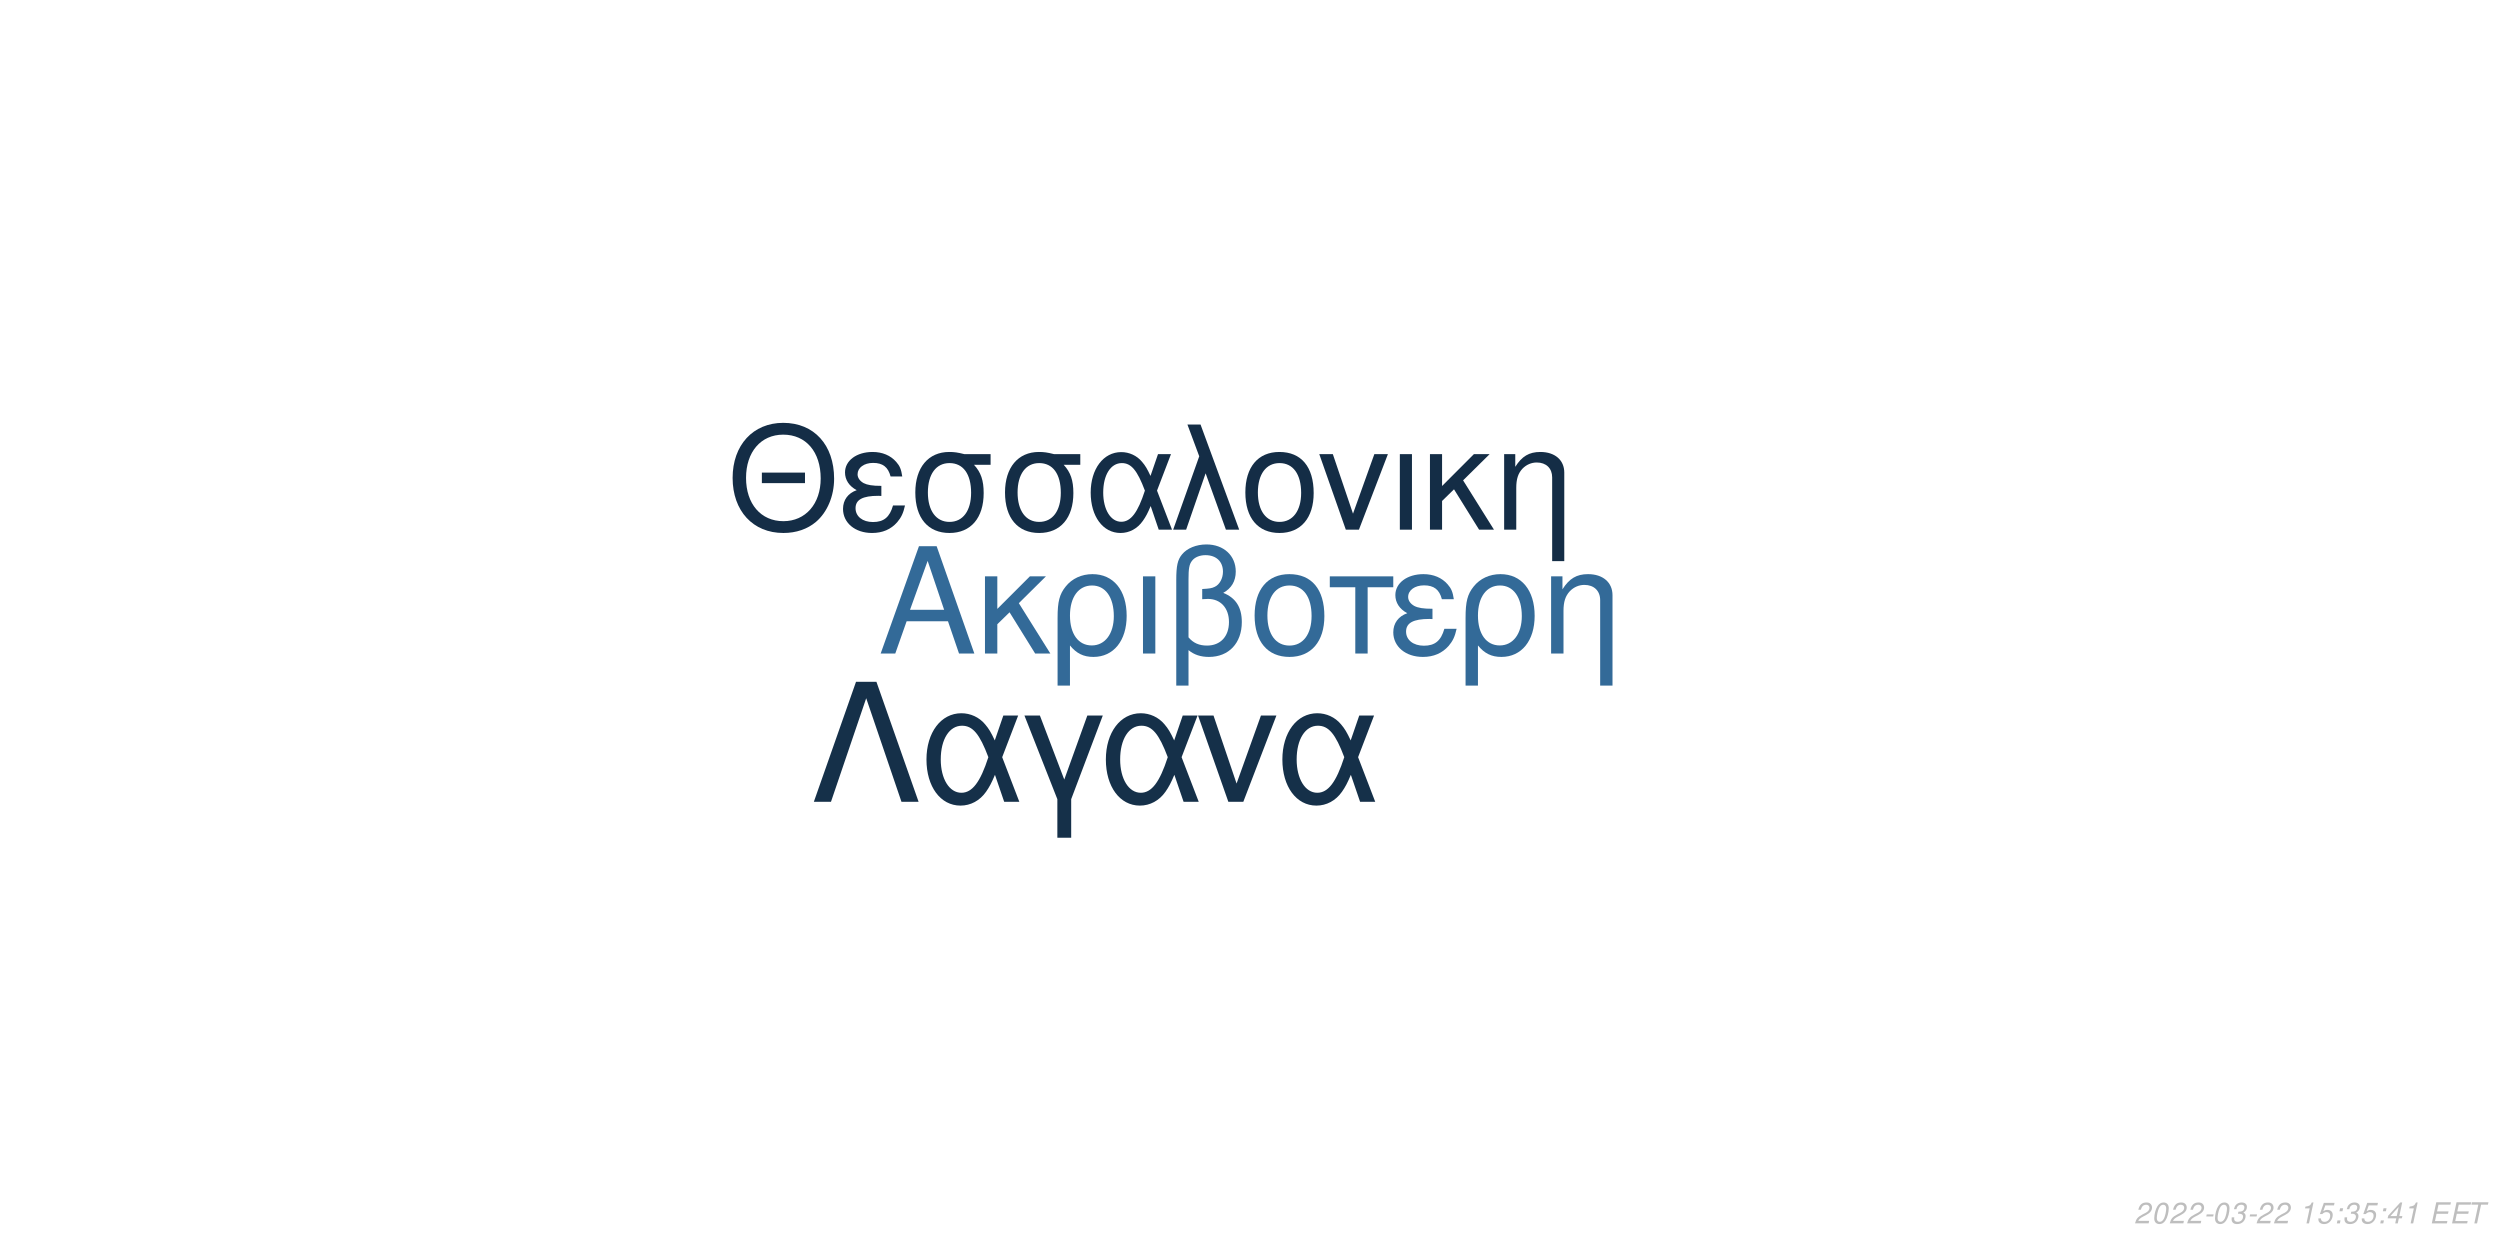
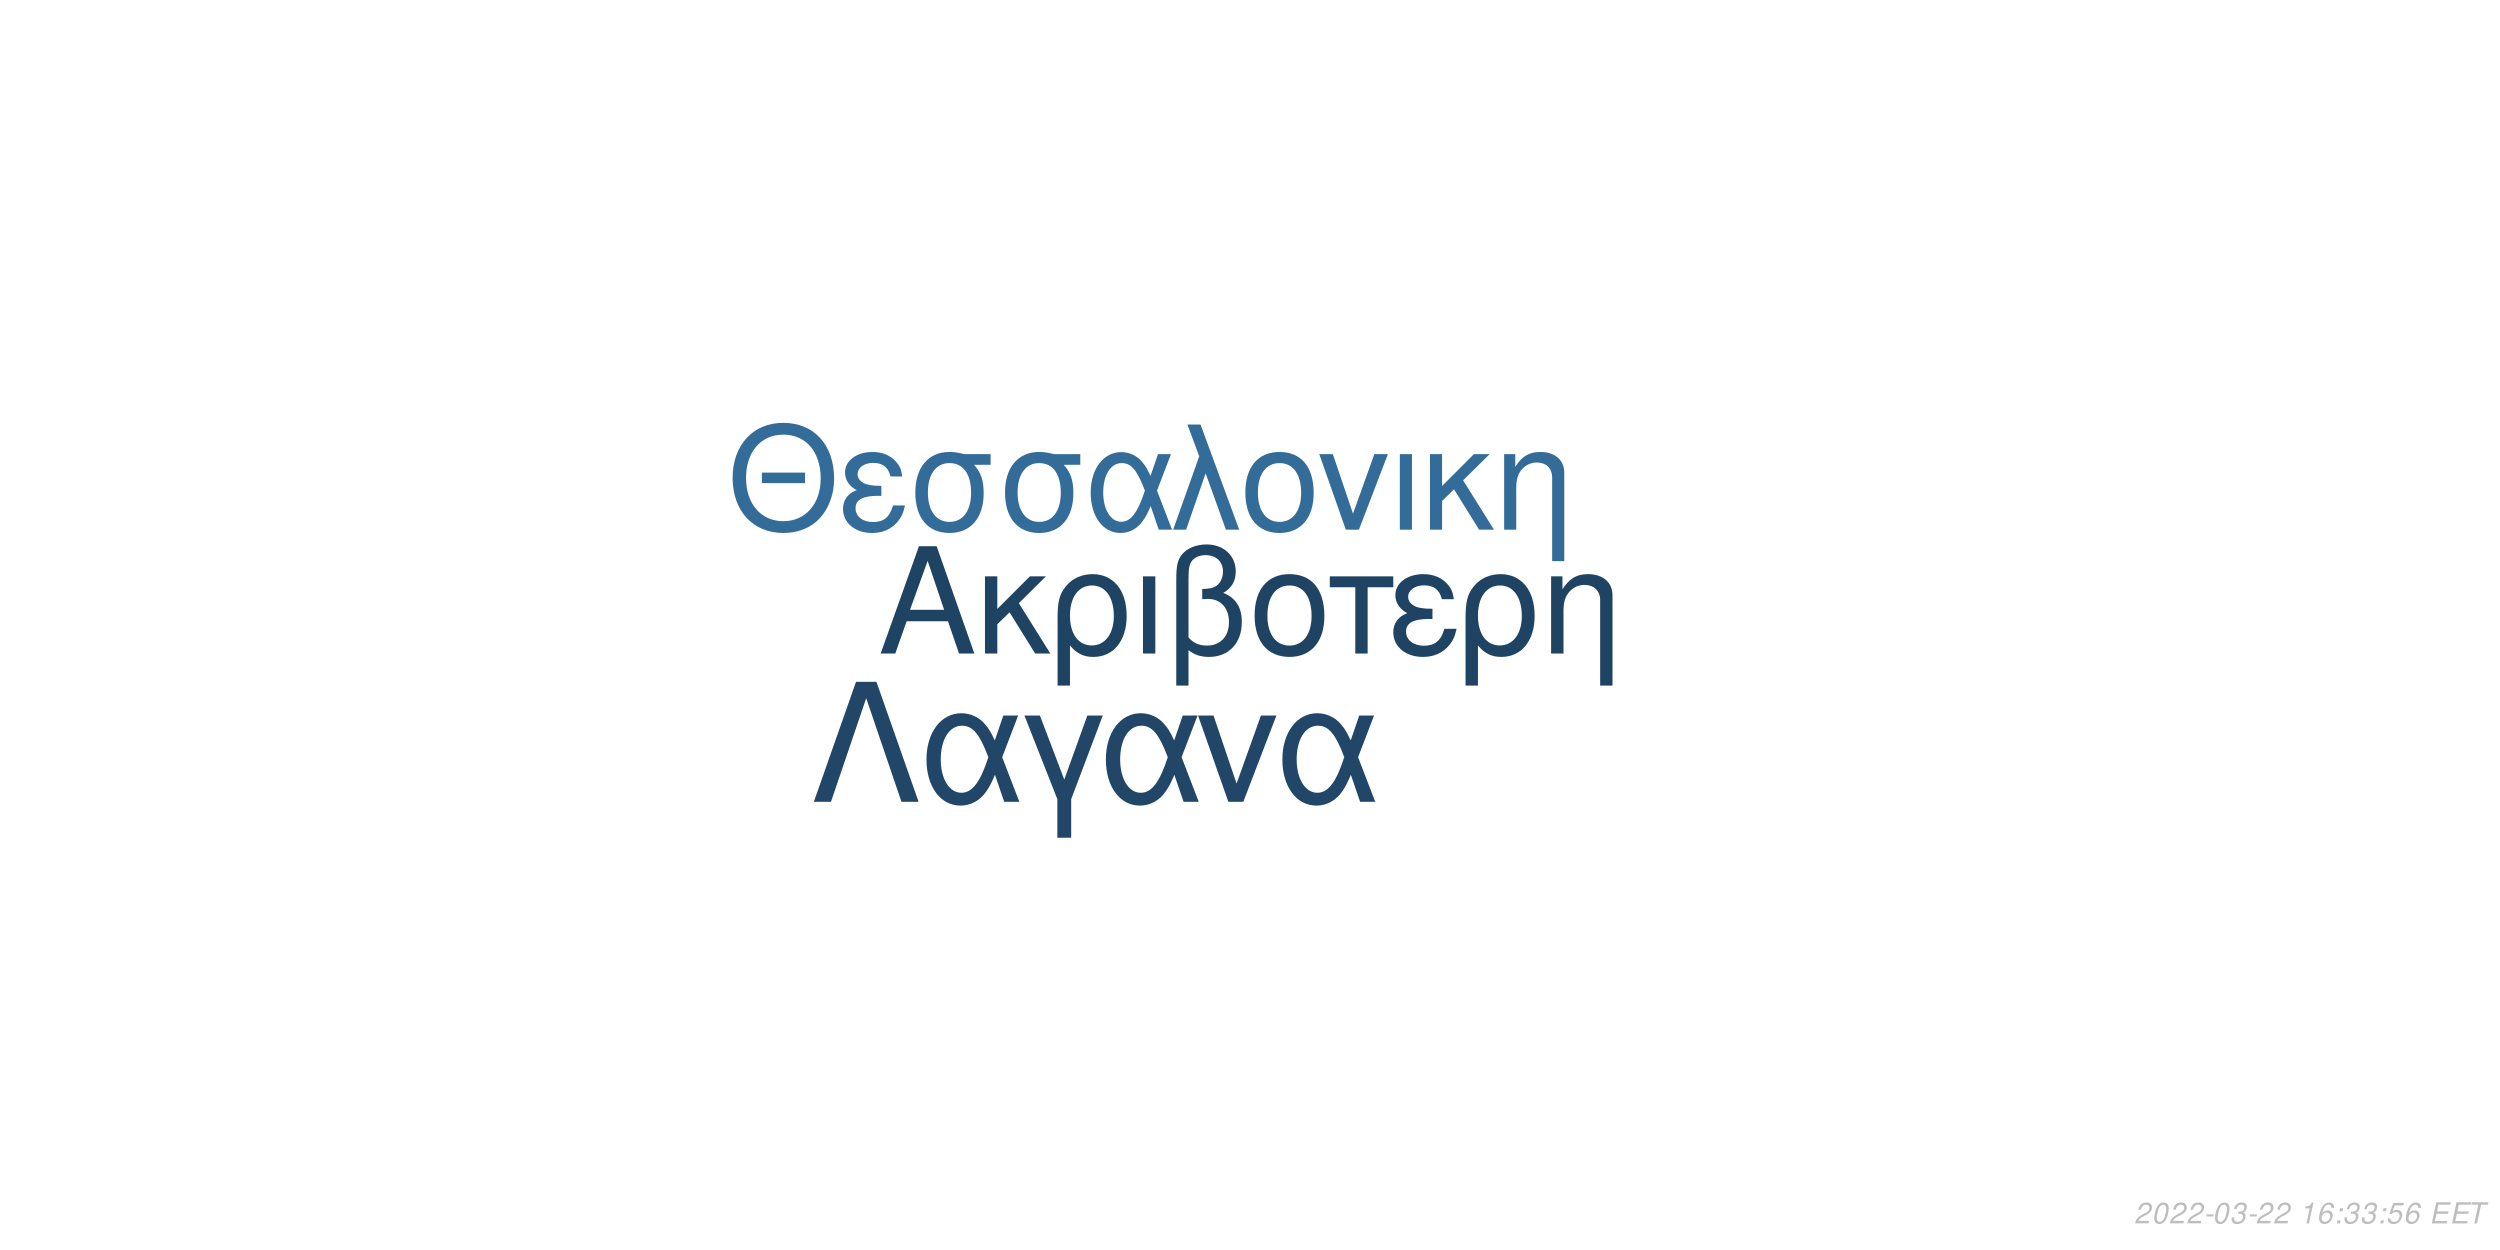
<svg xmlns="http://www.w3.org/2000/svg" xmlns:xlink="http://www.w3.org/1999/xlink" width="864pt" height="432pt" viewBox="0 0 864 432" version="1.1">
  <defs>
    <g>
      <symbol overflow="visible" id="glyph0-0">
        <path style="stroke:none;" d="" />
      </symbol>
      <symbol overflow="visible" id="glyph0-1">
        <path style="stroke:none;" d="M 24.125 -11.141 L 27.938 0 L 33.234 0 L 20.203 -37.094 L 14.094 -37.094 L 0.859 0 L 5.906 0 L 9.828 -11.141 Z M 22.797 -15.109 L 11 -15.109 L 17.094 -32.016 Z M 22.797 -15.109 " />
      </symbol>
      <symbol overflow="visible" id="glyph0-2">
        <path style="stroke:none;" d="M 7.172 -15.422 L 7.172 -26.672 L 2.906 -26.672 L 2.906 0 L 7.172 0 L 7.172 -10.125 L 11.406 -14.25 L 20.25 0 L 25.5 0 L 14.609 -17.406 L 23.969 -26.672 L 18.422 -26.672 Z M 7.172 -15.422 " />
      </symbol>
      <symbol overflow="visible" id="glyph0-3">
        <path style="stroke:none;" d="M 3 11.094 L 7.281 11.094 L 7.281 -2.797 C 9.516 -0.047 11.953 1.172 15.375 1.172 C 22.344 1.172 26.875 -4.422 26.875 -13.031 C 26.875 -21.891 22.297 -27.438 15.062 -27.438 C 11.297 -27.438 7.984 -25.906 5.797 -23.156 C 3.672 -20.516 3 -17.969 3 -12.359 Z M 14.906 -23.516 C 19.547 -23.516 22.438 -19.438 22.438 -12.922 C 22.438 -6.812 19.391 -2.797 14.812 -2.797 C 10.172 -2.797 7.281 -6.766 7.281 -13.125 C 7.281 -19.484 10.234 -23.516 14.906 -23.516 Z M 14.906 -23.516 " />
      </symbol>
      <symbol overflow="visible" id="glyph0-4">
        <path style="stroke:none;" d="M 3.516 0 L 7.781 0 L 7.781 -26.672 L 3.516 -26.672 Z M 3.516 0 " />
      </symbol>
      <symbol overflow="visible" id="glyph0-5">
        <path style="stroke:none;" d="M 4.016 11.094 L 8.25 11.094 L 8.25 -1.172 C 10.172 0.406 12.422 1.172 15.312 1.172 C 22.188 1.172 26.672 -3.609 26.672 -10.891 C 26.672 -15.984 24.578 -19.234 20.25 -20.969 C 23.109 -22.547 24.578 -25.031 24.578 -28.344 C 24.578 -33.844 20.406 -37.703 14.453 -37.703 C 10.938 -37.703 7.734 -36.391 6 -34.25 C 4.484 -32.422 4.016 -30.328 4.016 -25.391 Z M 8.25 -25.656 C 8.25 -29.359 8.5 -30.844 9.469 -32.062 C 10.375 -33.281 12.156 -34 14.094 -34 C 17.812 -34 20.156 -31.812 20.156 -28.297 C 20.156 -25.953 18.984 -23.812 17.297 -23.047 C 16.281 -22.547 15.469 -22.438 12.984 -22.297 L 12.984 -18.781 C 13.734 -18.828 14.344 -18.875 14.969 -18.875 C 19.344 -18.875 22.234 -15.719 22.234 -10.891 C 22.234 -5.906 19.281 -2.75 14.656 -2.75 C 11.953 -2.75 9.922 -3.609 8.25 -5.594 Z M 8.25 -25.656 " />
      </symbol>
      <symbol overflow="visible" id="glyph0-6">
        <path style="stroke:none;" d="M 14.094 -27.438 C 6.562 -27.438 2.094 -22.094 2.094 -13.125 C 2.094 -4.125 6.562 1.172 14.141 1.172 C 21.672 1.172 26.203 -4.172 26.203 -12.922 C 26.203 -22.188 21.828 -27.438 14.094 -27.438 Z M 14.141 -23.516 C 18.938 -23.516 21.781 -19.594 21.781 -12.984 C 21.781 -6.672 18.828 -2.75 14.141 -2.75 C 9.422 -2.75 6.516 -6.672 6.516 -13.125 C 6.516 -19.594 9.422 -23.516 14.141 -23.516 Z M 14.141 -23.516 " />
      </symbol>
      <symbol overflow="visible" id="glyph0-7">
        <path style="stroke:none;" d="M 7.891 0 L 12.156 0 L 12.156 -22.906 L 21.016 -22.906 L 21.016 -26.672 L -0.922 -26.672 L -0.922 -22.906 L 7.891 -22.906 Z M 7.891 0 " />
      </symbol>
      <symbol overflow="visible" id="glyph0-8">
        <path style="stroke:none;" d="M 14.562 -15.469 C 11.344 -15.469 9.562 -15.781 8.297 -16.438 C 6.922 -17.203 6.156 -18.328 6.156 -19.547 C 6.156 -21.891 8.453 -23.562 11.656 -23.562 C 15.062 -23.562 16.953 -22.094 17.812 -18.781 L 21.938 -18.781 C 21.578 -21.266 21.062 -22.5 19.797 -23.922 C 17.812 -26.203 14.906 -27.438 11.453 -27.438 C 5.797 -27.438 1.734 -24.375 1.734 -20.203 C 1.734 -17.609 3.156 -15.375 5.859 -13.938 C 2.797 -12.875 1.016 -10.484 1.016 -7.328 C 1.016 -2.391 5.297 1.172 11.25 1.172 C 14.969 1.172 17.906 -0.109 20.156 -2.641 C 21.578 -4.328 22.297 -5.797 22.906 -8.547 L 18.672 -8.547 C 17.5 -4.422 15.422 -2.703 11.609 -2.703 C 7.938 -2.703 5.438 -4.688 5.438 -7.578 C 5.438 -10.578 7.938 -11.953 13.484 -11.953 C 13.641 -11.953 14.094 -11.953 14.562 -11.906 Z M 14.562 -15.469 " />
      </symbol>
      <symbol overflow="visible" id="glyph0-9">
        <path style="stroke:none;" d="M 3.562 -26.672 L 3.562 0 L 7.844 0 L 7.844 -14.703 C 7.844 -17.906 8.5 -19.891 10.031 -21.531 C 11.406 -22.953 13.188 -23.719 15.062 -23.719 C 18.375 -23.719 20.516 -21.672 20.516 -18.469 L 20.516 11.094 L 24.781 11.094 L 24.781 -20.156 C 24.781 -24.578 21.469 -27.438 16.328 -27.438 C 12.359 -27.438 9.828 -25.906 7.484 -22.188 L 7.484 -26.672 Z M 3.562 -26.672 " />
      </symbol>
      <symbol overflow="visible" id="glyph1-0">
        <path style="stroke:none;" d="" />
      </symbol>
      <symbol overflow="visible" id="glyph1-1">
        <path style="stroke:none;" d="M 26.859 -19.734 L 11.953 -19.734 L 11.953 -16.094 L 26.859 -16.094 Z M 19.328 -36.922 C 8.922 -36.922 1.844 -29.25 1.844 -17.891 C 1.844 -6.484 8.875 1.141 19.391 1.141 C 23.812 1.141 27.703 -0.203 30.641 -2.688 C 34.578 -6.031 36.922 -11.656 36.922 -17.594 C 36.922 -29.297 30 -36.922 19.328 -36.922 Z M 19.328 -32.844 C 27.203 -32.844 32.281 -26.906 32.281 -17.688 C 32.281 -8.922 27.062 -2.938 19.391 -2.938 C 11.609 -2.938 6.484 -8.922 6.484 -17.891 C 6.484 -26.859 11.609 -32.844 19.328 -32.844 Z M 19.328 -32.844 " />
      </symbol>
      <symbol overflow="visible" id="glyph1-2">
        <path style="stroke:none;" d="M 14.25 -15.141 C 11.109 -15.141 9.375 -15.453 8.125 -16.094 C 6.781 -16.844 6.031 -17.938 6.031 -19.141 C 6.031 -21.422 8.266 -23.078 11.406 -23.078 C 14.75 -23.078 16.594 -21.625 17.438 -18.391 L 21.469 -18.391 C 21.125 -20.828 20.625 -22.031 19.391 -23.422 C 17.438 -25.656 14.594 -26.859 11.219 -26.859 C 5.688 -26.859 1.688 -23.875 1.688 -19.781 C 1.688 -17.234 3.094 -15.047 5.734 -13.656 C 2.734 -12.609 1 -10.266 1 -7.172 C 1 -2.344 5.188 1.141 11.016 1.141 C 14.656 1.141 17.547 -0.094 19.734 -2.594 C 21.125 -4.234 21.828 -5.688 22.422 -8.375 L 18.281 -8.375 C 17.141 -4.328 15.094 -2.641 11.359 -2.641 C 7.766 -2.641 5.328 -4.578 5.328 -7.422 C 5.328 -10.359 7.766 -11.703 13.203 -11.703 C 13.359 -11.703 13.797 -11.703 14.25 -11.656 Z M 14.25 -15.141 " />
      </symbol>
      <symbol overflow="visible" id="glyph1-3">
        <path style="stroke:none;" d="M 29 -26.109 L 19.938 -26.109 C 17.594 -26.703 16.438 -26.859 14.703 -26.859 C 7.469 -26.859 2.984 -21.469 2.984 -12.859 C 2.984 -4.031 7.375 1.141 14.797 1.141 C 22.172 1.141 26.609 -4.078 26.609 -12.656 C 26.609 -17.047 25.656 -19.828 23.266 -22.422 L 29 -22.422 Z M 14.797 -23.016 C 19.531 -23.016 22.266 -19.234 22.266 -12.75 C 22.266 -6.531 19.438 -2.688 14.797 -2.688 C 10.172 -2.688 7.328 -6.531 7.328 -12.859 C 7.328 -19.188 10.172 -23.016 14.797 -23.016 Z M 14.797 -23.016 " />
      </symbol>
      <symbol overflow="visible" id="glyph1-4">
        <path style="stroke:none;" d="M 29.344 -26.109 L 24.859 -26.109 L 22.266 -18.578 C 21.125 -21.031 20.484 -22.125 19.328 -23.469 C 17.547 -25.609 14.906 -26.812 12.156 -26.812 C 5.984 -26.812 1.594 -20.984 1.594 -12.812 C 1.594 -4.578 5.828 1.141 11.906 1.141 C 14.953 1.141 17.734 -0.344 19.625 -3.047 C 20.672 -4.531 21.281 -5.688 22.328 -8.172 L 25.109 0 L 29.703 0 L 24.516 -13.5 Z M 20.328 -13.5 C 17.891 -5.922 15.453 -2.734 12.156 -2.734 C 8.516 -2.734 5.922 -6.922 5.922 -12.812 C 5.922 -18.938 8.516 -23.016 12.359 -23.016 C 15.594 -23.016 17.688 -20.531 20.328 -13.5 Z M 20.328 -13.5 " />
      </symbol>
      <symbol overflow="visible" id="glyph1-5">
        <path style="stroke:none;" d="M 1.094 0 L 5.578 0 L 12.312 -19.484 L 19.328 0 L 23.922 0 L 10.562 -36.328 L 6.031 -36.328 L 10.109 -25.359 Z M 1.094 0 " />
      </symbol>
      <symbol overflow="visible" id="glyph1-6">
        <path style="stroke:none;" d="M 13.797 -26.859 C 6.422 -26.859 2.047 -21.625 2.047 -12.859 C 2.047 -4.031 6.422 1.141 13.859 1.141 C 21.234 1.141 25.656 -4.078 25.656 -12.656 C 25.656 -21.719 21.375 -26.859 13.797 -26.859 Z M 13.859 -23.016 C 18.531 -23.016 21.328 -19.188 21.328 -12.703 C 21.328 -6.531 18.438 -2.688 13.859 -2.688 C 9.219 -2.688 6.375 -6.531 6.375 -12.859 C 6.375 -19.188 9.219 -23.016 13.859 -23.016 Z M 13.859 -23.016 " />
      </symbol>
      <symbol overflow="visible" id="glyph1-7">
        <path style="stroke:none;" d="M 14.297 0 L 24.312 -26.109 L 19.625 -26.109 L 12.25 -5.531 L 5.281 -26.109 L 0.594 -26.109 L 9.766 0 Z M 14.297 0 " />
      </symbol>
      <symbol overflow="visible" id="glyph1-8">
        <path style="stroke:none;" d="M 3.438 0 L 7.625 0 L 7.625 -26.109 L 3.438 -26.109 Z M 3.438 0 " />
      </symbol>
      <symbol overflow="visible" id="glyph1-9">
        <path style="stroke:none;" d="M 7.031 -15.094 L 7.031 -26.109 L 2.844 -26.109 L 2.844 0 L 7.031 0 L 7.031 -9.922 L 11.156 -13.953 L 19.828 0 L 24.969 0 L 14.297 -17.047 L 23.469 -26.109 L 18.031 -26.109 Z M 7.031 -15.094 " />
      </symbol>
      <symbol overflow="visible" id="glyph1-10">
        <path style="stroke:none;" d="M 3.484 -26.109 L 3.484 0 L 7.672 0 L 7.672 -14.406 C 7.672 -17.547 8.328 -19.484 9.812 -21.078 C 11.156 -22.469 12.906 -23.219 14.75 -23.219 C 17.984 -23.219 20.078 -21.234 20.078 -18.094 L 20.078 10.859 L 24.266 10.859 L 24.266 -19.734 C 24.266 -24.062 21.031 -26.859 16 -26.859 C 12.109 -26.859 9.609 -25.359 7.328 -21.719 L 7.328 -26.109 Z M 3.484 -26.109 " />
      </symbol>
      <symbol overflow="visible" id="glyph2-0">
        <path style="stroke:none;" d="" />
      </symbol>
      <symbol overflow="visible" id="glyph2-1">
        <path style="stroke:none;" d="M 22.531 -41.484 L 15.484 -41.484 L 0.906 0 L 6.828 0 L 19 -35.797 L 31.188 0 L 37.109 0 Z M 22.531 -41.484 " />
      </symbol>
      <symbol overflow="visible" id="glyph2-2">
        <path style="stroke:none;" d="M 33.516 -29.812 L 28.391 -29.812 L 25.438 -21.219 C 24.125 -24.016 23.391 -25.266 22.078 -26.797 C 20.031 -29.25 17.016 -30.609 13.891 -30.609 C 6.828 -30.609 1.828 -23.953 1.828 -14.625 C 1.828 -5.234 6.656 1.312 13.594 1.312 C 17.078 1.312 20.266 -0.391 22.422 -3.469 C 23.609 -5.172 24.297 -6.484 25.5 -9.328 L 28.688 0 L 33.922 0 L 28 -15.422 Z M 23.219 -15.422 C 20.422 -6.766 17.641 -3.125 13.891 -3.125 C 9.734 -3.125 6.766 -7.906 6.766 -14.625 C 6.766 -21.625 9.734 -26.297 14.109 -26.297 C 17.812 -26.297 20.203 -23.453 23.219 -15.422 Z M 23.219 -15.422 " />
      </symbol>
      <symbol overflow="visible" id="glyph2-3">
        <path style="stroke:none;" d="M 12.062 12.406 L 16.844 12.406 L 16.844 -0.906 L 27.766 -29.812 L 22.422 -29.812 L 14.453 -7.688 L 6.031 -29.812 L 0.688 -29.812 L 12.062 -0.906 Z M 12.062 12.406 " />
      </symbol>
      <symbol overflow="visible" id="glyph2-4">
        <path style="stroke:none;" d="M 16.328 0 L 27.766 -29.812 L 22.422 -29.812 L 14 -6.312 L 6.031 -29.812 L 0.688 -29.812 L 11.156 0 Z M 16.328 0 " />
      </symbol>
      <symbol overflow="visible" id="glyph3-0">
        <path style="stroke:none;" d="" />
      </symbol>
      <symbol overflow="visible" id="glyph3-1">
        <path style="stroke:none;" d="M 5.234 -0.875 L 1.469 -0.875 C 1.641 -1.375 2.203 -1.891 3.109 -2.344 L 4.234 -2.938 C 5.562 -3.625 6.219 -4.469 6.219 -5.484 C 6.219 -5.938 6.062 -6.359 5.797 -6.656 C 5.469 -7.047 4.984 -7.234 4.312 -7.234 C 2.766 -7.234 1.891 -6.453 1.484 -4.734 L 2.375 -4.734 C 2.484 -5.188 2.609 -5.484 2.797 -5.75 C 3.094 -6.203 3.609 -6.453 4.188 -6.453 C 4.891 -6.453 5.344 -6.031 5.344 -5.375 C 5.344 -4.703 4.859 -4.094 4.016 -3.656 L 2.984 -3.125 C 1.234 -2.188 0.797 -1.656 0.344 -0.016 L 5.047 -0.016 Z M 5.234 -0.875 " />
      </symbol>
      <symbol overflow="visible" id="glyph3-2">
        <path style="stroke:none;" d="M 4.203 -7.234 C 3.375 -7.234 2.688 -6.812 2.125 -5.984 C 1.484 -5.047 0.984 -3.188 0.984 -1.734 C 0.984 -1.109 1.172 -0.562 1.484 -0.266 C 1.797 0.047 2.281 0.234 2.766 0.234 C 3.625 0.234 4.281 -0.156 4.859 -1.016 C 5.516 -1.953 6 -3.797 6 -5.266 C 6 -6.5 5.328 -7.234 4.203 -7.234 Z M 4.094 -6.453 C 4.734 -6.453 5.125 -5.984 5.125 -5.156 C 5.125 -4.203 4.781 -2.625 4.406 -1.812 C 3.984 -0.938 3.516 -0.547 2.875 -0.547 C 2.25 -0.547 1.875 -1.031 1.875 -1.828 C 1.875 -2.797 2.203 -4.344 2.594 -5.203 C 2.984 -6.047 3.453 -6.453 4.094 -6.453 Z M 4.094 -6.453 " />
      </symbol>
      <symbol overflow="visible" id="glyph3-3">
        <path style="stroke:none;" d="M 3.516 -3.125 L 1.125 -3.125 L 0.969 -2.406 L 3.359 -2.406 Z M 3.516 -3.125 " />
      </symbol>
      <symbol overflow="visible" id="glyph3-4">
        <path style="stroke:none;" d="M 2.922 -3.312 C 3.125 -3.344 3.234 -3.344 3.375 -3.344 C 4.203 -3.344 4.688 -3 4.688 -2.406 C 4.688 -1.312 3.906 -0.547 2.781 -0.547 C 2.047 -0.547 1.594 -0.938 1.594 -1.562 C 1.594 -1.719 1.609 -1.844 1.656 -2.094 L 0.766 -2.094 C 0.734 -1.797 0.719 -1.641 0.719 -1.469 C 0.719 -0.375 1.406 0.234 2.641 0.234 C 3.547 0.234 4.297 -0.078 4.812 -0.656 C 5.266 -1.156 5.562 -1.875 5.562 -2.547 C 5.562 -3.125 5.344 -3.453 4.797 -3.734 C 5.641 -4.234 6.016 -4.844 6.016 -5.734 C 6.016 -6.656 5.312 -7.234 4.203 -7.234 C 3.375 -7.234 2.672 -6.938 2.188 -6.375 C 1.891 -6.031 1.703 -5.641 1.516 -4.906 L 2.391 -4.906 C 2.5 -5.359 2.594 -5.594 2.734 -5.812 C 3.047 -6.234 3.516 -6.453 4.078 -6.453 C 4.734 -6.453 5.141 -6.125 5.141 -5.578 C 5.141 -5.188 5.016 -4.797 4.797 -4.547 C 4.516 -4.234 4 -4.062 3.266 -4.062 L 3.078 -4.062 Z M 2.922 -3.312 " />
      </symbol>
      <symbol overflow="visible" id="glyph3-5">
        <path style="stroke:none;" d="" />
      </symbol>
      <symbol overflow="visible" id="glyph3-6">
        <path style="stroke:none;" d="M 3.703 -5.188 L 2.594 0 L 3.469 0 L 5.016 -7.234 L 4.438 -7.234 C 3.906 -6.156 3.688 -6.016 2.234 -5.812 L 2.109 -5.188 Z M 3.703 -5.188 " />
      </symbol>
      <symbol overflow="visible" id="glyph3-7">
-         <path style="stroke:none;" d="M 6.297 -7.094 L 2.594 -7.094 L 1.234 -3.234 L 2.047 -3.234 C 2.656 -3.766 2.938 -3.906 3.531 -3.906 C 4.328 -3.906 4.797 -3.453 4.797 -2.688 C 4.797 -1.438 3.969 -0.547 2.828 -0.547 C 2.031 -0.547 1.609 -0.938 1.578 -1.734 L 0.703 -1.734 L 0.703 -1.516 C 0.703 -0.938 0.844 -0.547 1.188 -0.266 C 1.562 0.062 2.078 0.234 2.703 0.234 C 3.656 0.234 4.391 -0.156 4.984 -0.922 C 5.422 -1.5 5.672 -2.234 5.672 -2.953 C 5.672 -4 4.938 -4.672 3.812 -4.672 C 3.328 -4.672 2.906 -4.547 2.406 -4.234 L 3.109 -6.219 L 6.109 -6.219 Z M 6.297 -7.094 " />
+         <path style="stroke:none;" d="M 6.125 -5.344 L 6.141 -5.625 C 6.141 -6.609 5.453 -7.234 4.391 -7.234 C 3.438 -7.234 2.641 -6.719 2.016 -5.703 C 1.422 -4.781 0.938 -2.953 0.938 -1.688 C 0.938 -0.516 1.688 0.234 2.859 0.234 C 3.703 0.234 4.438 -0.156 5 -0.875 C 5.406 -1.422 5.672 -2.156 5.672 -2.766 C 5.672 -3.812 4.969 -4.5 3.906 -4.5 C 3.234 -4.5 2.672 -4.234 2.094 -3.625 C 2.406 -5.375 3.234 -6.453 4.25 -6.453 C 4.703 -6.453 5.062 -6.234 5.172 -5.844 C 5.203 -5.719 5.234 -5.578 5.25 -5.344 Z M 3.656 -3.734 C 4.344 -3.734 4.797 -3.281 4.797 -2.625 C 4.797 -1.469 3.984 -0.547 2.984 -0.547 C 2.297 -0.547 1.812 -1.047 1.812 -1.766 C 1.812 -2.859 2.625 -3.734 3.656 -3.734 Z M 3.656 -3.734 " />
      </symbol>
      <symbol overflow="visible" id="glyph3-8">
        <path style="stroke:none;" d="M 2.359 -1.031 L 1.312 -1.031 L 1.094 0 L 2.141 0 Z M 3.266 -5.234 L 2.219 -5.234 L 2 -4.203 L 3.047 -4.203 Z M 3.266 -5.234 " />
      </symbol>
      <symbol overflow="visible" id="glyph3-9">
-         <path style="stroke:none;" d="M 3.625 -1.75 L 3.266 0 L 4.141 0 L 4.516 -1.75 L 5.562 -1.75 L 5.734 -2.531 L 4.688 -2.531 L 5.688 -7.234 L 5.016 -7.234 L 0.844 -2.672 L 0.641 -1.75 Z M 3.797 -2.531 L 1.594 -2.531 L 4.469 -5.703 Z M 3.797 -2.531 " />
+         <path style="stroke:none;" d="M 6.297 -7.094 L 2.594 -7.094 L 1.234 -3.234 L 2.047 -3.234 C 2.656 -3.766 2.938 -3.906 3.531 -3.906 C 4.328 -3.906 4.797 -3.453 4.797 -2.688 C 4.797 -1.438 3.969 -0.547 2.828 -0.547 C 2.031 -0.547 1.609 -0.938 1.578 -1.734 L 0.703 -1.734 L 0.703 -1.516 C 0.703 -0.938 0.844 -0.547 1.188 -0.266 C 1.562 0.062 2.078 0.234 2.703 0.234 C 3.656 0.234 4.391 -0.156 4.984 -0.922 C 5.422 -1.5 5.672 -2.234 5.672 -2.953 C 5.672 -4 4.938 -4.672 3.812 -4.672 C 3.328 -4.672 2.906 -4.547 2.406 -4.234 L 3.109 -6.219 L 6.109 -6.219 Z M 6.297 -7.094 " />
      </symbol>
      <symbol overflow="visible" id="glyph3-10">
        <path style="stroke:none;" d="M 2.547 -3.312 L 6.5 -3.312 L 6.688 -4.141 L 2.719 -4.141 L 3.219 -6.469 L 7.344 -6.469 L 7.516 -7.297 L 2.453 -7.297 L 0.906 0 L 6.125 0 L 6.297 -0.812 L 2.016 -0.812 Z M 2.547 -3.312 " />
      </symbol>
      <symbol overflow="visible" id="glyph3-11">
        <path style="stroke:none;" d="M 4.938 -6.469 L 7.312 -6.469 L 7.484 -7.297 L 1.75 -7.297 L 1.578 -6.469 L 3.984 -6.469 L 2.609 0 L 3.547 0 Z M 4.938 -6.469 " />
      </symbol>
    </g>
  </defs>
  <g id="surface1">
    <rect x="0" y="0" width="864" height="432" style="fill:rgb(100%,100%,100%);fill-opacity:1;stroke:none;" />
-     <g style="fill:rgb(20%,41.569%,59.608%);fill-opacity:1;">
+     <g style="fill:rgb(12.157%,26.275%,38.824%);fill-opacity:1;">
      <use xlink:href="#glyph0-1" x="303.5" y="225.861" />
      <use xlink:href="#glyph0-2" x="337.5" y="225.861" />
      <use xlink:href="#glyph0-3" x="362.5" y="225.861" />
      <use xlink:href="#glyph0-4" x="391.5" y="225.861" />
      <use xlink:href="#glyph0-5" x="402.5" y="225.861" />
      <use xlink:href="#glyph0-6" x="431.5" y="225.861" />
      <use xlink:href="#glyph0-7" x="460.5" y="225.861" />
      <use xlink:href="#glyph0-8" x="480.5" y="225.861" />
      <use xlink:href="#glyph0-3" x="503.5" y="225.861" />
      <use xlink:href="#glyph0-9" x="532.5" y="225.861" />
    </g>
-     <g style="fill:rgb(7.843%,17.647%,27.451%);fill-opacity:1;">
+     <g style="fill:rgb(20%,41.961%,60%);fill-opacity:1;">
      <use xlink:href="#glyph1-1" x="251.348" y="183.058" />
      <use xlink:href="#glyph1-2" x="290.348" y="183.058" />
      <use xlink:href="#glyph1-3" x="313.348" y="183.058" />
      <use xlink:href="#glyph1-3" x="344.348" y="183.058" />
      <use xlink:href="#glyph1-4" x="375.348" y="183.058" />
      <use xlink:href="#glyph1-5" x="404.348" y="183.058" />
      <use xlink:href="#glyph1-6" x="428.348" y="183.058" />
      <use xlink:href="#glyph1-7" x="455.348" y="183.058" />
      <use xlink:href="#glyph1-8" x="480.348" y="183.058" />
      <use xlink:href="#glyph1-9" x="491.348" y="183.058" />
      <use xlink:href="#glyph1-10" x="516.348" y="183.058" />
    </g>
-     <g style="fill:rgb(8.235%,18.824%,28.627%);fill-opacity:1;">
+     <g style="fill:rgb(12.941%,27.451%,40.392%);fill-opacity:1;">
      <use xlink:href="#glyph2-1" x="280.359" y="277.105" />
      <use xlink:href="#glyph2-2" x="318.359" y="277.105" />
      <use xlink:href="#glyph2-3" x="353.359" y="277.105" />
      <use xlink:href="#glyph2-2" x="380.359" y="277.105" />
      <use xlink:href="#glyph2-4" x="413.359" y="277.105" />
      <use xlink:href="#glyph2-2" x="441.359" y="277.105" />
    </g>
    <g style="fill:rgb(74.51%,74.51%,74.51%);fill-opacity:1;">
      <use xlink:href="#glyph3-1" x="737.52" y="422.81" />
      <use xlink:href="#glyph3-2" x="743.52" y="422.81" />
      <use xlink:href="#glyph3-1" x="749.52" y="422.81" />
      <use xlink:href="#glyph3-1" x="755.52" y="422.81" />
      <use xlink:href="#glyph3-3" x="761.52" y="422.81" />
      <use xlink:href="#glyph3-2" x="764.52" y="422.81" />
      <use xlink:href="#glyph3-4" x="770.52" y="422.81" />
      <use xlink:href="#glyph3-3" x="776.52" y="422.81" />
      <use xlink:href="#glyph3-1" x="779.52" y="422.81" />
      <use xlink:href="#glyph3-1" x="785.52" y="422.81" />
      <use xlink:href="#glyph3-5" x="791.52" y="422.81" />
      <use xlink:href="#glyph3-6" x="794.52" y="422.81" />
      <use xlink:href="#glyph3-7" x="800.52" y="422.81" />
      <use xlink:href="#glyph3-8" x="806.52" y="422.81" />
      <use xlink:href="#glyph3-4" x="809.52" y="422.81" />
-       <use xlink:href="#glyph3-7" x="815.52" y="422.81" />
+       <use xlink:href="#glyph3-4" x="815.52" y="422.81" />
      <use xlink:href="#glyph3-8" x="821.52" y="422.81" />
      <use xlink:href="#glyph3-9" x="824.52" y="422.81" />
-       <use xlink:href="#glyph3-6" x="830.52" y="422.81" />
+       <use xlink:href="#glyph3-7" x="830.52" y="422.81" />
      <use xlink:href="#glyph3-5" x="836.52" y="422.81" />
      <use xlink:href="#glyph3-10" x="839.52" y="422.81" />
      <use xlink:href="#glyph3-10" x="846.52" y="422.81" />
      <use xlink:href="#glyph3-11" x="852.52" y="422.81" />
    </g>
  </g>
</svg>
